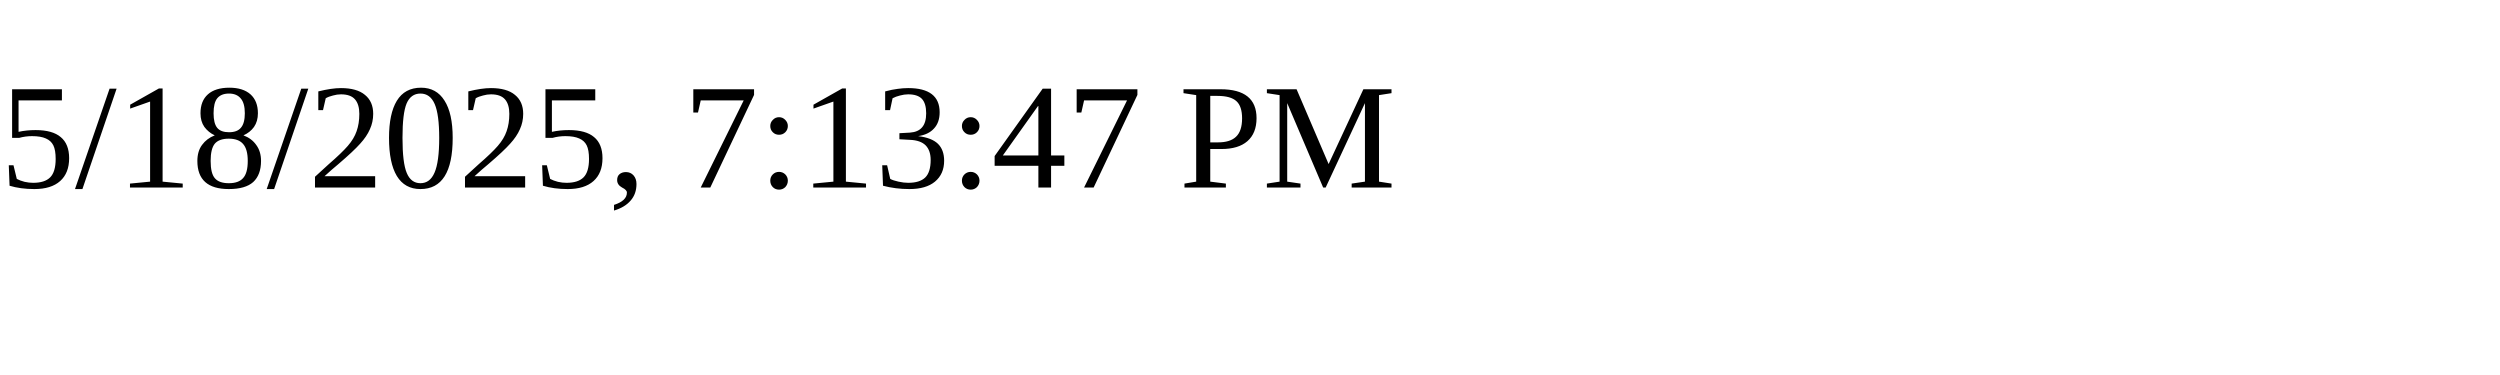
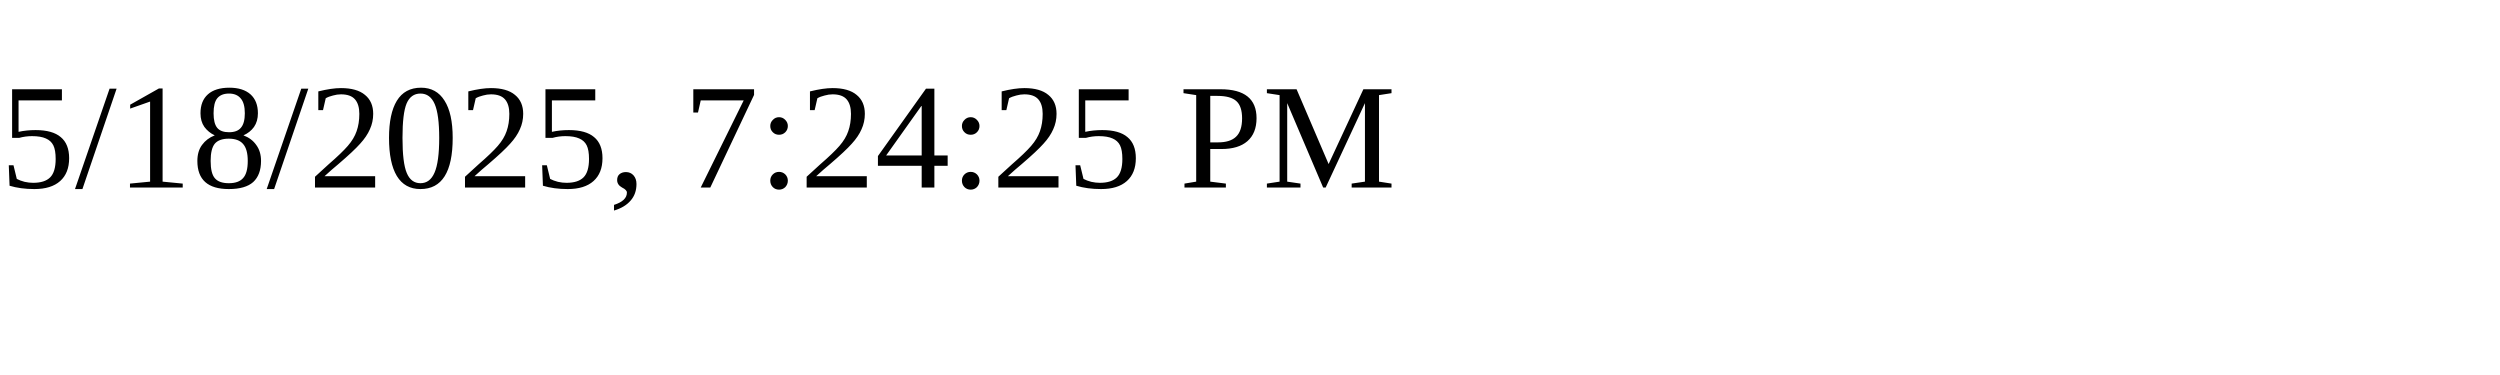
<svg xmlns="http://www.w3.org/2000/svg" height="30" width="200">
-   <text x="0" y="15">5/18/2025, 7:13:47 PM</text>
+   <text x="0" y="15">5/18/2025, 7:24:25 PM</text>
</svg>
